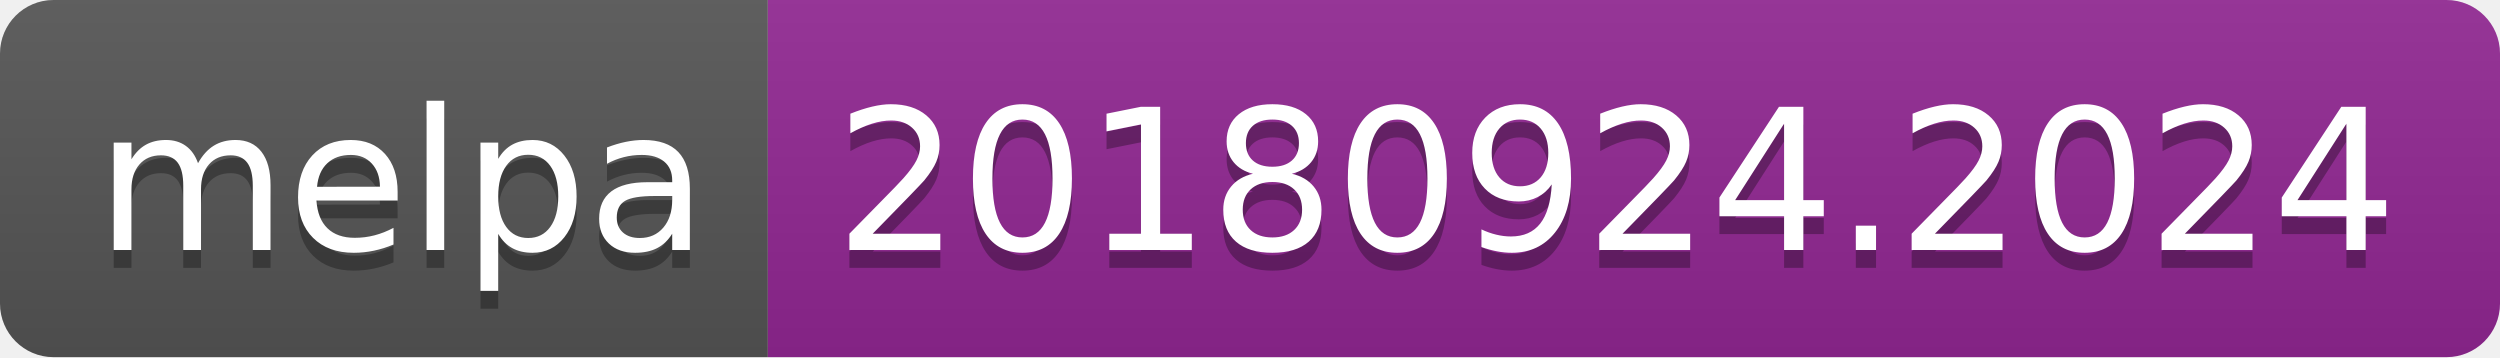
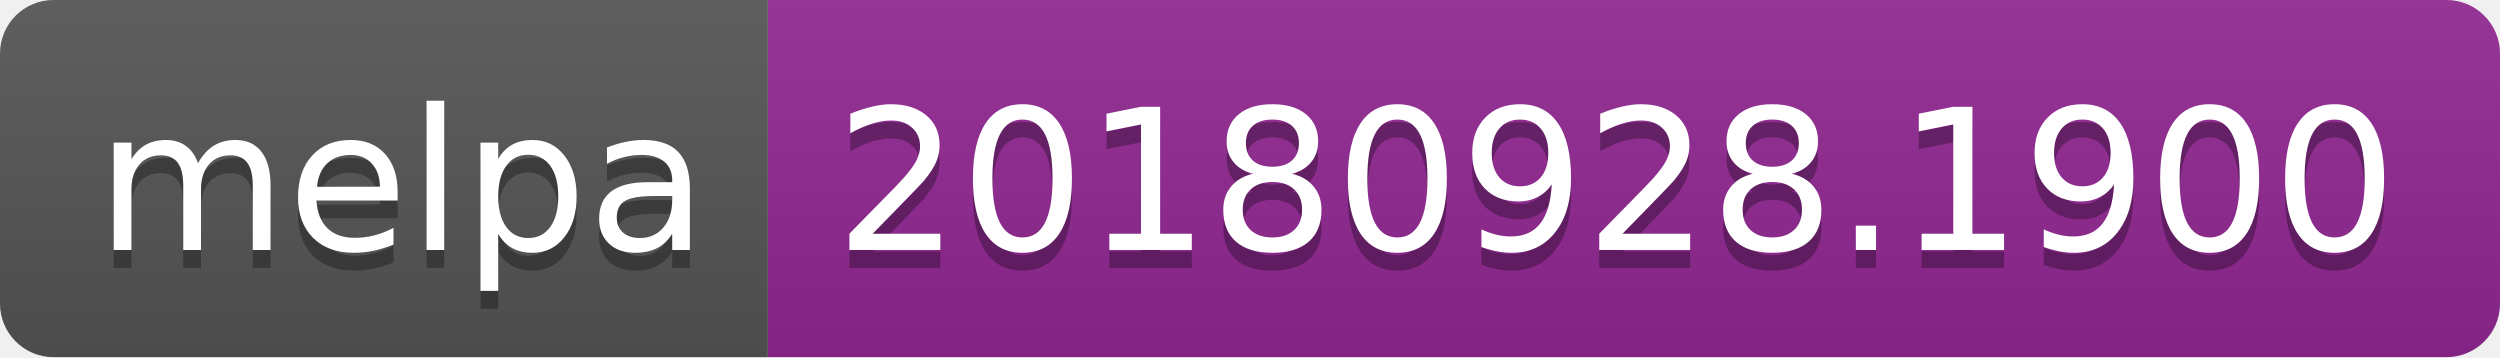
<svg xmlns="http://www.w3.org/2000/svg" width="140" height="20">
  <linearGradient id="b" x2="0" y2="100%">
    <stop offset="0" stop-color="#bbb" stop-opacity=".1" />
    <stop offset="1" stop-opacity=".1" />
  </linearGradient>
  <clipPath id="a">
    <rect width="140" height="20" rx="3" fill="#fff" />
  </clipPath>
  <g clip-path="url(#a)">
    <path fill="#555" d="M0 0h43v20H0z" />
    <path fill="#922793" d="M43 0h97v20H43z" />
    <path fill="url(#b)" d="M0 0h140v20H0z" />
  </g>
  <g fill="#fff" text-anchor="middle" font-family="DejaVu Sans,Verdana,Geneva,sans-serif" font-size="110">
    <text x="225" y="150" fill="#010101" fill-opacity=".3" transform="scale(.1)" textLength="330">melpa</text>
    <text x="225" y="140" transform="scale(.1)" textLength="330">melpa</text>
-     <text x="905" y="150" fill="#010101" fill-opacity=".3" transform="scale(.1)" textLength="870">20180924.2024</text>
-     <text x="905" y="140" transform="scale(.1)" textLength="870">20180924.2024</text>
+     <text x="905" y="150" fill="#010101" fill-opacity=".3" transform="scale(.1)" textLength="870">20180928.1900</text>
+     <text x="905" y="140" transform="scale(.1)" textLength="870">20180928.1900</text>
  </g>
</svg>
